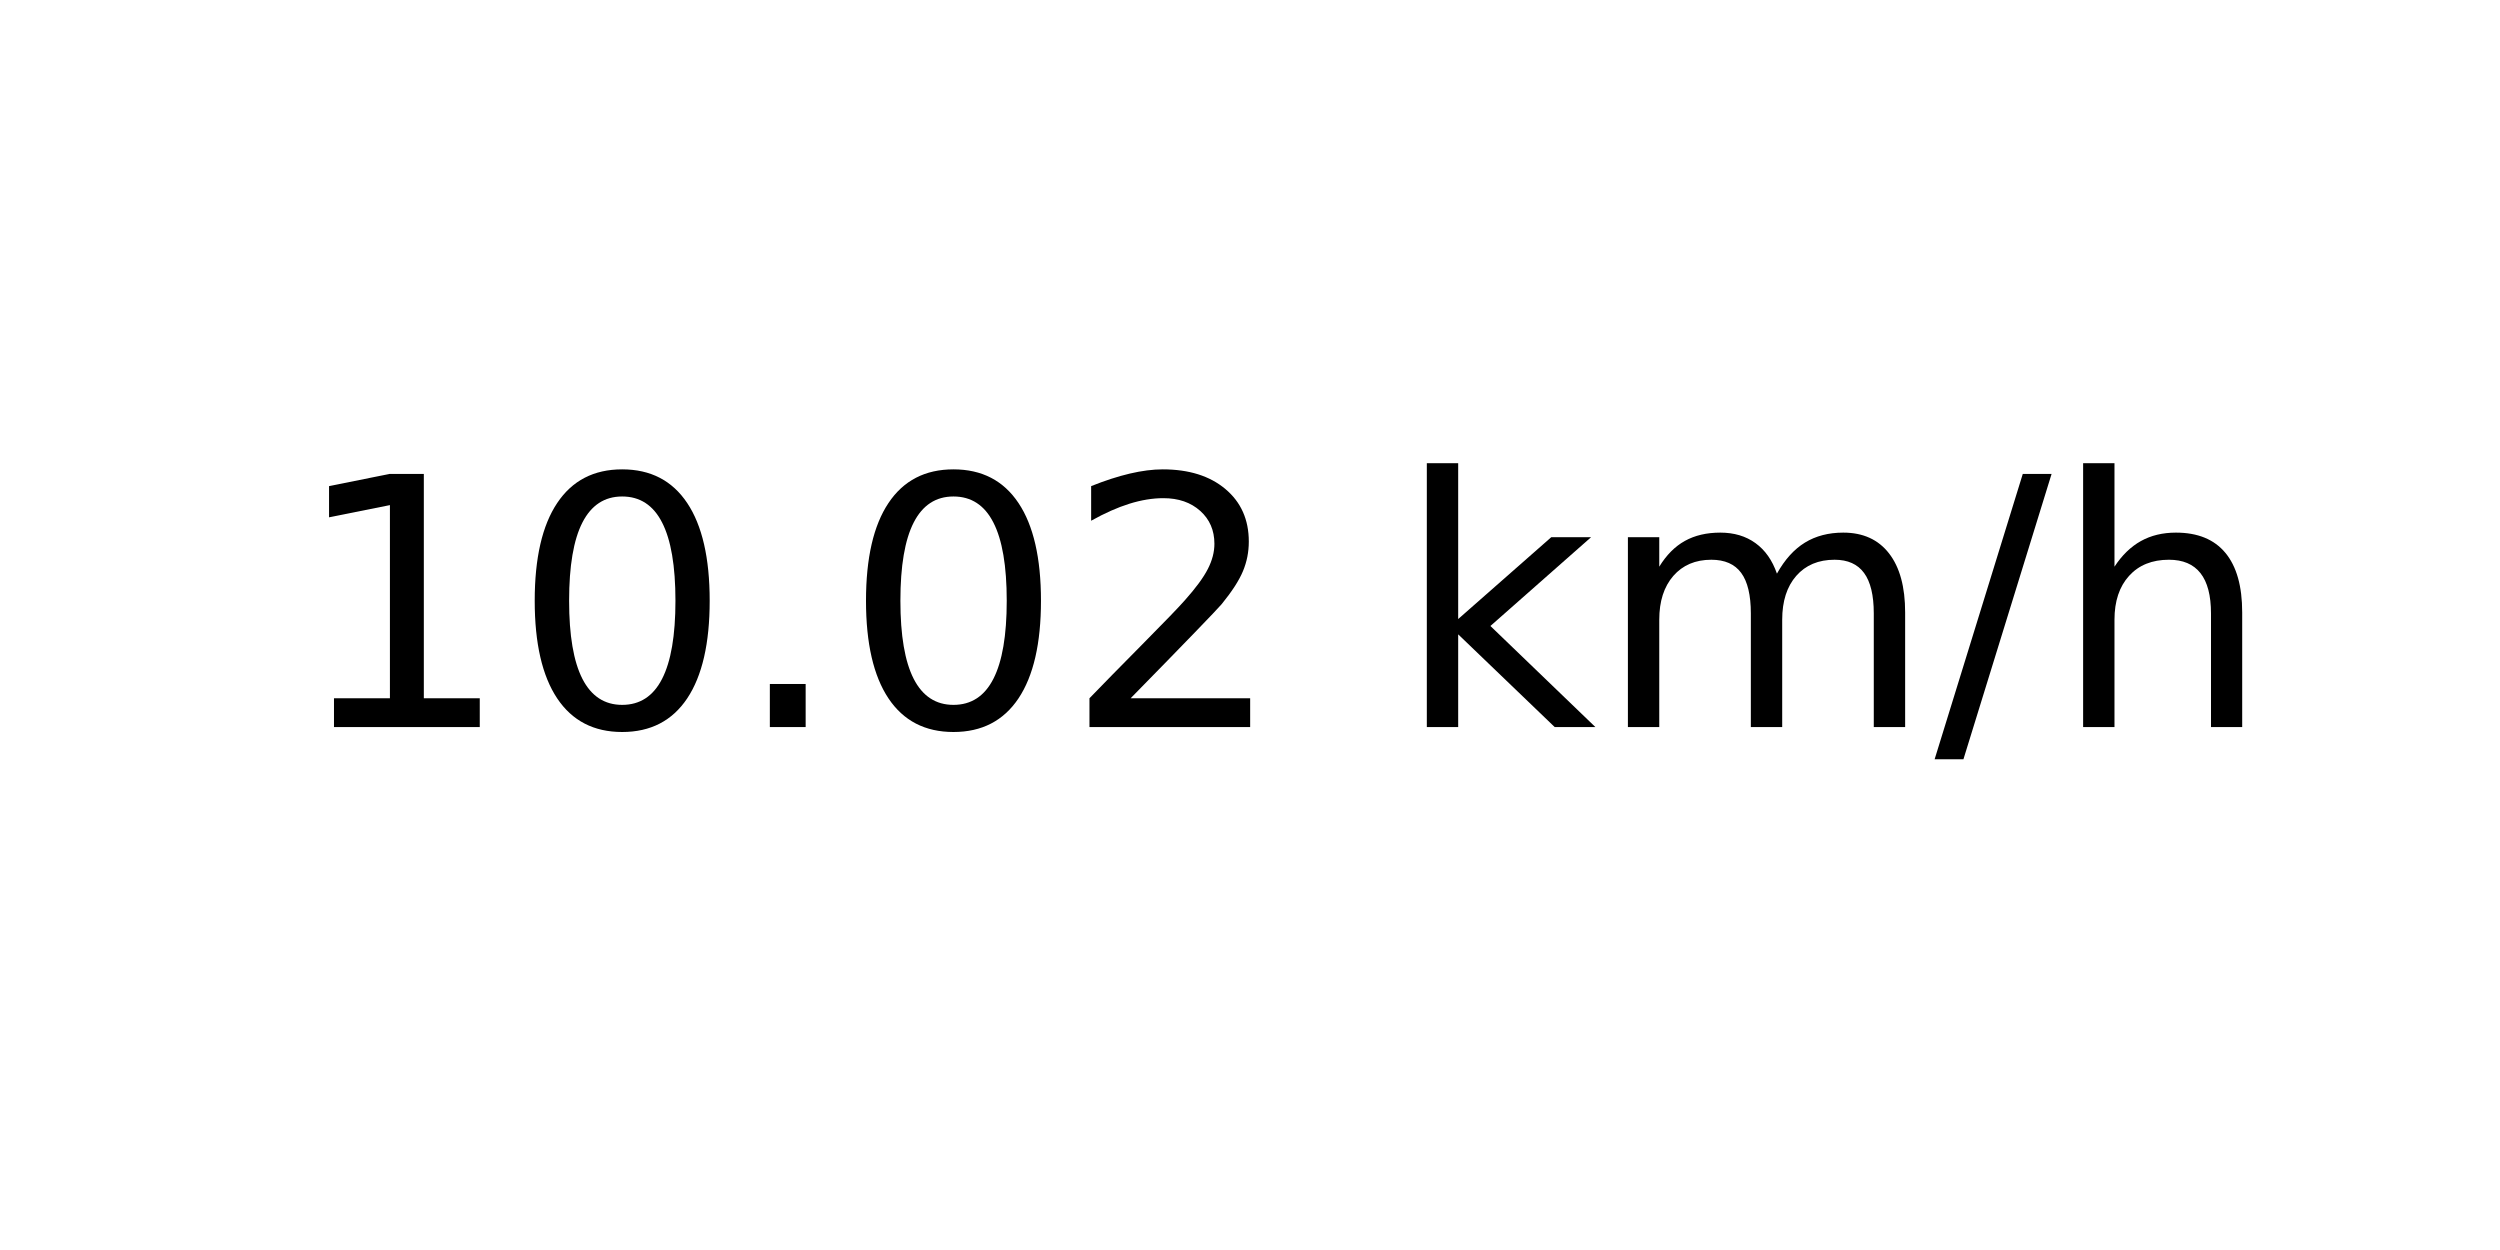
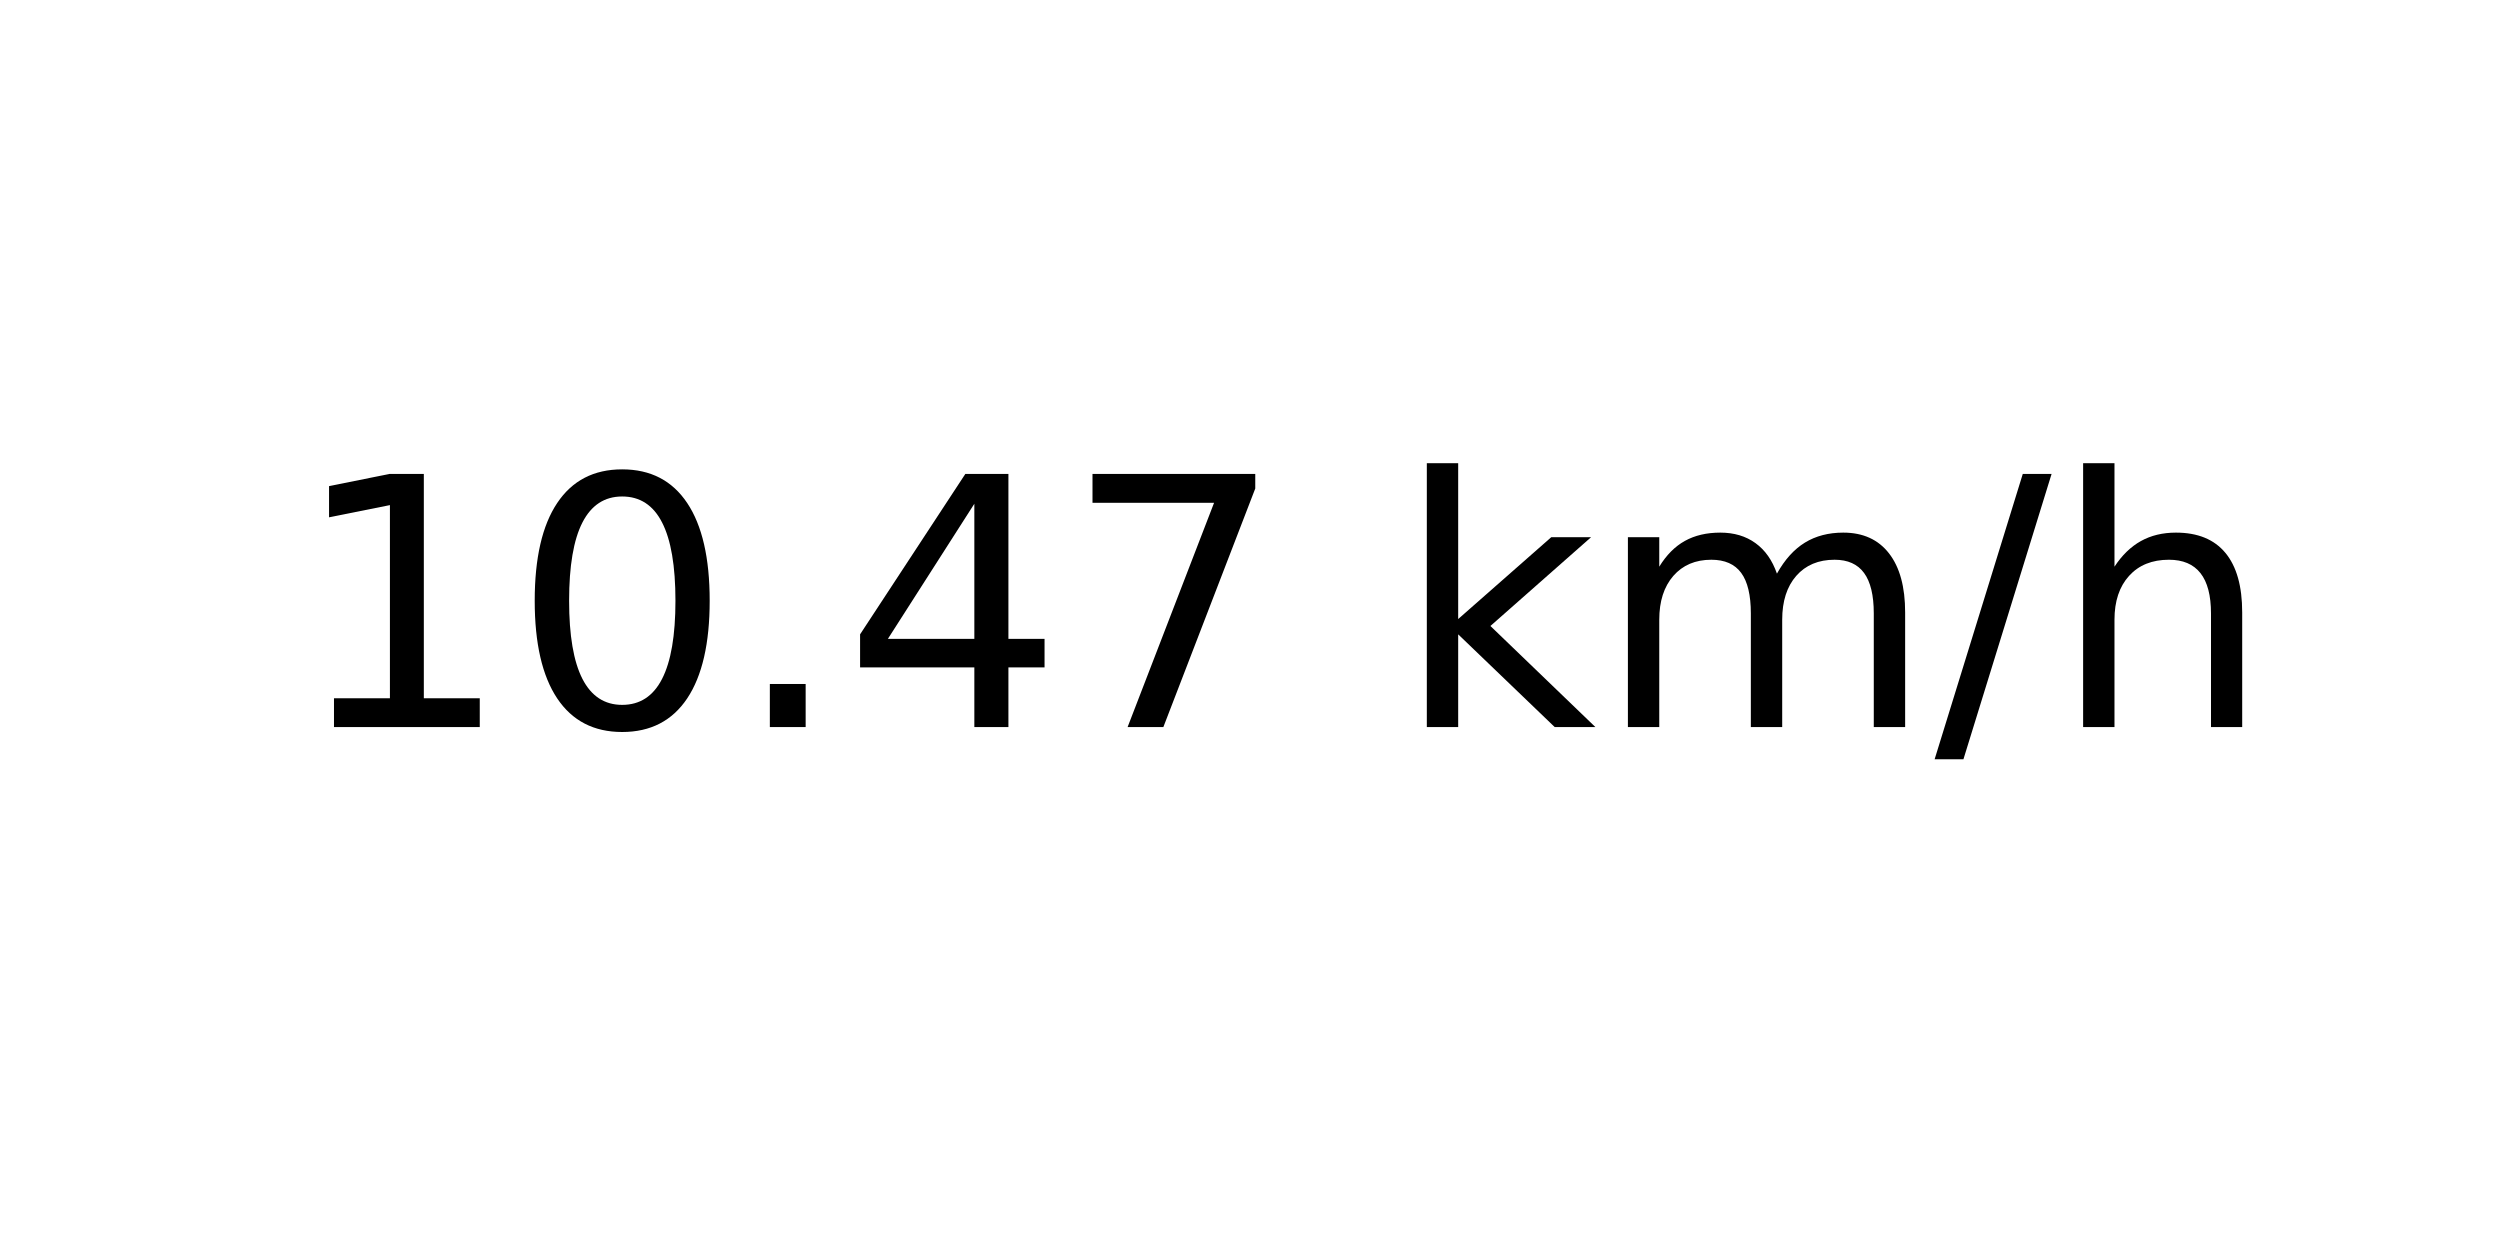
<svg xmlns="http://www.w3.org/2000/svg" xmlns:xlink="http://www.w3.org/1999/xlink" width="72pt" height="36pt" viewBox="0 0 72 36" version="1.1">
  <defs>
    <style type="text/css">*{stroke-linejoin: round; stroke-linecap: butt}</style>
  </defs>
  <g id="figure_1">
    <g id="axes_1">
      <g id="text_1">
        <g transform="translate(8.378125 20.93937) scale(0.1 -0.1)">
          <defs>
            <path id="DejaVuSans-31" d="M 794 531  L 1825 531  L 1825 4091  L 703 3866  L 703 4441  L 1819 4666  L 2450 4666  L 2450 531  L 3481 531  L 3481 0  L 794 0  L 794 531  z " transform="scale(0.015625)" />
            <path id="DejaVuSans-30" d="M 2034 4250  Q 1547 4250 1301 3770  Q 1056 3291 1056 2328  Q 1056 1369 1301 889  Q 1547 409 2034 409  Q 2525 409 2770 889  Q 3016 1369 3016 2328  Q 3016 3291 2770 3770  Q 2525 4250 2034 4250  z M 2034 4750  Q 2819 4750 3233 4129  Q 3647 3509 3647 2328  Q 3647 1150 3233 529  Q 2819 -91 2034 -91  Q 1250 -91 836 529  Q 422 1150 422 2328  Q 422 3509 836 4129  Q 1250 4750 2034 4750  z " transform="scale(0.015625)" />
            <path id="DejaVuSans-2e" d="M 684 794  L 1344 794  L 1344 0  L 684 0  L 684 794  z " transform="scale(0.015625)" />
-             <path id="DejaVuSans-32" d="M 1228 531  L 3431 531  L 3431 0  L 469 0  L 469 531  Q 828 903 1448 1529  Q 2069 2156 2228 2338  Q 2531 2678 2651 2914  Q 2772 3150 2772 3378  Q 2772 3750 2511 3984  Q 2250 4219 1831 4219  Q 1534 4219 1204 4116  Q 875 4013 500 3803  L 500 4441  Q 881 4594 1212 4672  Q 1544 4750 1819 4750  Q 2544 4750 2975 4387  Q 3406 4025 3406 3419  Q 3406 3131 3298 2873  Q 3191 2616 2906 2266  Q 2828 2175 2409 1742  Q 1991 1309 1228 531  z " transform="scale(0.015625)" />
+             <path id="DejaVuSans-34" d="M 2419 4116  L 825 1625  L 2419 1625  L 2419 4116  z M 2253 4666  L 3047 4666  L 3047 1625  L 3713 1625  L 3713 1100  L 3047 1100  L 3047 0  L 2419 0  L 2419 1100  L 313 1100  L 313 1709  L 2253 4666  z " transform="scale(0.015625)" />
+             <path id="DejaVuSans-37" d="M 525 4666  L 3525 4666  L 3525 4397  L 1831 0  L 1172 0  L 2766 4134  L 525 4134  L 525 4666  z " transform="scale(0.015625)" />
            <path id="DejaVuSans-20" transform="scale(0.015625)" />
            <path id="DejaVuSans-6b" d="M 581 4863  L 1159 4863  L 1159 1991  L 2875 3500  L 3609 3500  L 1753 1863  L 3688 0  L 2938 0  L 1159 1709  L 1159 0  L 581 0  L 581 4863  z " transform="scale(0.015625)" />
            <path id="DejaVuSans-6d" d="M 3328 2828  Q 3544 3216 3844 3400  Q 4144 3584 4550 3584  Q 5097 3584 5394 3201  Q 5691 2819 5691 2113  L 5691 0  L 5113 0  L 5113 2094  Q 5113 2597 4934 2840  Q 4756 3084 4391 3084  Q 3944 3084 3684 2787  Q 3425 2491 3425 1978  L 3425 0  L 2847 0  L 2847 2094  Q 2847 2600 2669 2842  Q 2491 3084 2119 3084  Q 1678 3084 1418 2786  Q 1159 2488 1159 1978  L 1159 0  L 581 0  L 581 3500  L 1159 3500  L 1159 2956  Q 1356 3278 1631 3431  Q 1906 3584 2284 3584  Q 2666 3584 2933 3390  Q 3200 3197 3328 2828  z " transform="scale(0.015625)" />
            <path id="DejaVuSans-2f" d="M 1625 4666  L 2156 4666  L 531 -594  L 0 -594  L 1625 4666  z " transform="scale(0.015625)" />
            <path id="DejaVuSans-68" d="M 3513 2113  L 3513 0  L 2938 0  L 2938 2094  Q 2938 2591 2744 2837  Q 2550 3084 2163 3084  Q 1697 3084 1428 2787  Q 1159 2491 1159 1978  L 1159 0  L 581 0  L 581 4863  L 1159 4863  L 1159 2956  Q 1366 3272 1645 3428  Q 1925 3584 2291 3584  Q 2894 3584 3203 3211  Q 3513 2838 3513 2113  z " transform="scale(0.015625)" />
          </defs>
          <use xlink:href="#DejaVuSans-31" />
          <use xlink:href="#DejaVuSans-30" x="63.623" />
          <use xlink:href="#DejaVuSans-2e" x="127.246" />
-           <use xlink:href="#DejaVuSans-30" x="159.033" />
-           <use xlink:href="#DejaVuSans-32" x="222.656" />
+           <use xlink:href="#DejaVuSans-34" x="159.033" />
+           <use xlink:href="#DejaVuSans-37" x="222.656" />
          <use xlink:href="#DejaVuSans-20" x="286.279" />
          <use xlink:href="#DejaVuSans-6b" x="318.066" />
          <use xlink:href="#DejaVuSans-6d" x="375.977" />
          <use xlink:href="#DejaVuSans-2f" x="473.389" />
          <use xlink:href="#DejaVuSans-68" x="507.08" />
        </g>
      </g>
    </g>
  </g>
</svg>
